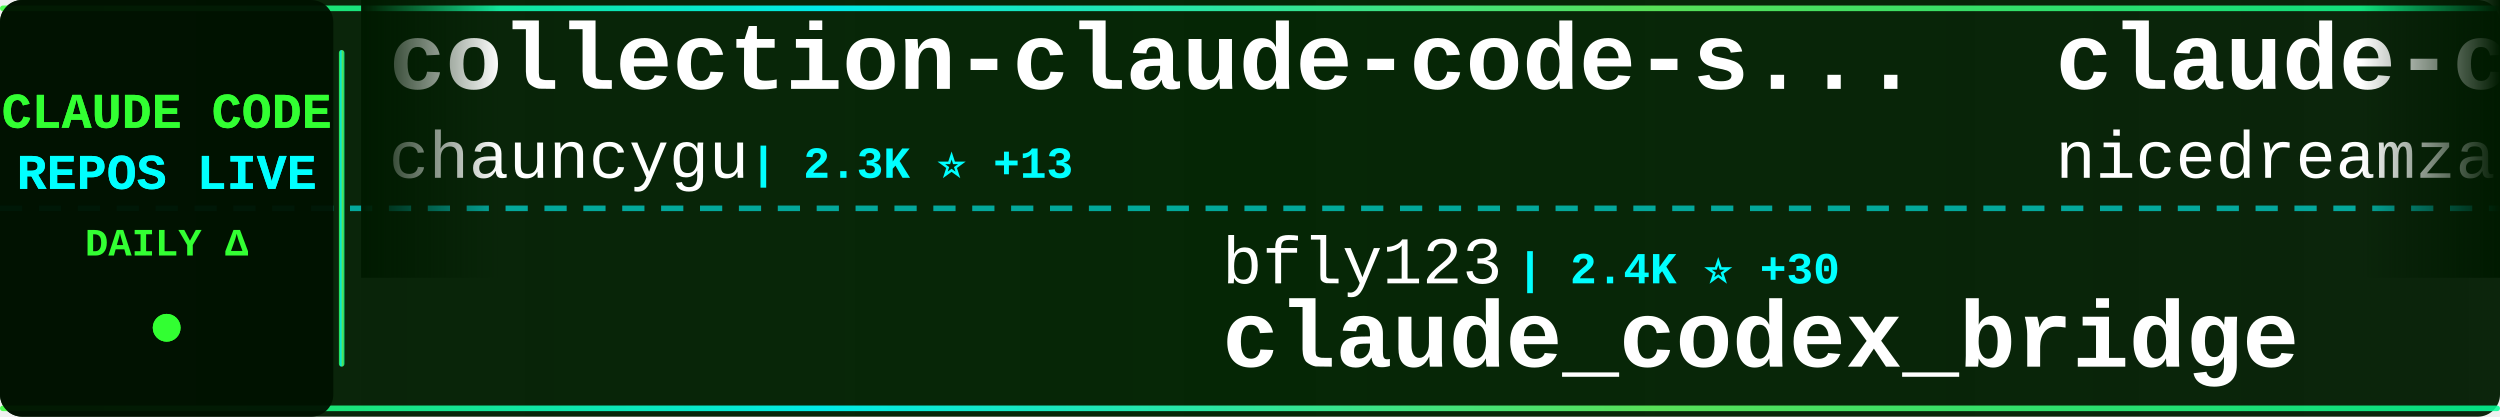
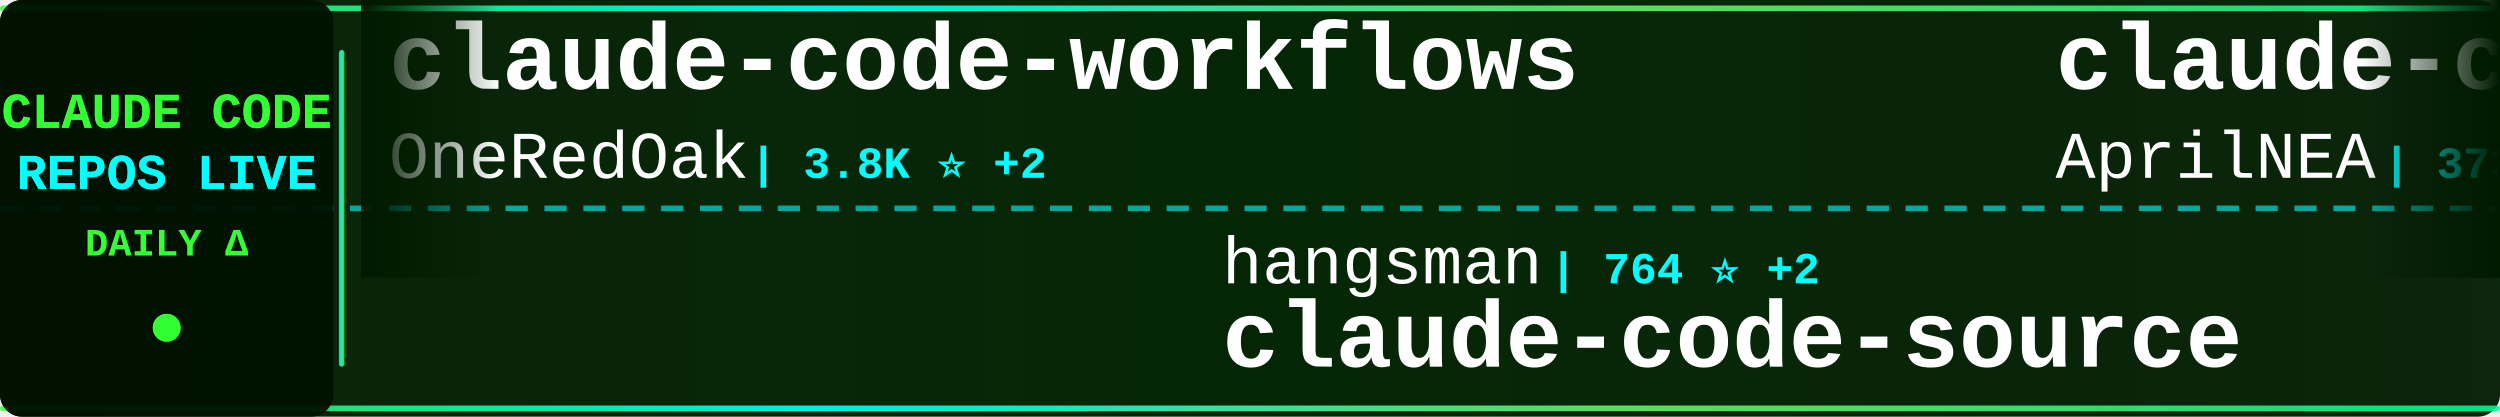
<svg xmlns="http://www.w3.org/2000/svg" width="900" height="150">
  <defs>
    <linearGradient id="tickerBg" x1="0%" y1="0%" x2="100%" y2="0%">
      <stop offset="0%" style="stop-color:#001a00;stop-opacity:0.95" />
      <stop offset="50%" style="stop-color:#002200;stop-opacity:0.98" />
      <stop offset="100%" style="stop-color:#001a00;stop-opacity:0.95" />
    </linearGradient>
    <linearGradient id="borderGrad" x1="0%" y1="0%" x2="100%" y2="0%">
      <stop offset="0%" style="stop-color:#33ff33;stop-opacity:0.85">
        <animate attributeName="stop-opacity" values="0.85;1;0.85" dur="2s" repeatCount="indefinite" />
      </stop>
      <stop offset="33%" style="stop-color:#00ffff;stop-opacity:0.9">
        <animate attributeName="stop-opacity" values="0.9;1;0.9" dur="2.2s" repeatCount="indefinite" />
      </stop>
      <stop offset="66%" style="stop-color:#66ff66;stop-opacity:0.85">
        <animate attributeName="stop-opacity" values="0.85;1;0.85" dur="1.8s" repeatCount="indefinite" />
      </stop>
      <stop offset="100%" style="stop-color:#00ff99;stop-opacity:0.85">
        <animate attributeName="stop-opacity" values="0.85;1;0.85" dur="2s" repeatCount="indefinite" />
      </stop>
    </linearGradient>
    <filter id="textGlow">
      <feGaussianBlur stdDeviation="0.1" result="coloredBlur" />
      <feMerge>
        <feMergeNode in="coloredBlur" />
        <feMergeNode in="SourceGraphic" />
      </feMerge>
    </filter>
    <filter id="metricGlow">
      <feGaussianBlur stdDeviation="0.2" result="coloredBlur" />
      <feMerge>
        <feMergeNode in="coloredBlur" />
        <feMergeNode in="SourceGraphic" />
      </feMerge>
    </filter>
    <linearGradient id="leftFade" x1="0%" y1="0%" x2="100%" y2="0%">
      <stop offset="0%" style="stop-color:#001a00;stop-opacity:1" />
      <stop offset="100%" style="stop-color:#001a00;stop-opacity:0" />
    </linearGradient>
    <linearGradient id="rightFade" x1="0%" y1="0%" x2="100%" y2="0%">
      <stop offset="0%" style="stop-color:#001a00;stop-opacity:0" />
      <stop offset="100%" style="stop-color:#001a00;stop-opacity:1" />
    </linearGradient>
  </defs>
  <rect width="900" height="150" fill="url(#tickerBg)" rx="8" />
  <rect x="0" y="2" width="900" height="2" fill="url(#borderGrad)" rx="1" />
  <rect x="0" y="146" width="900" height="2" fill="url(#borderGrad)" rx="1" />
  <line x1="0" y1="75" x2="900" y2="75" stroke="#00ffff" stroke-width="2" stroke-dasharray="8 6" opacity="0.6" />
  <rect x="0" y="0" width="120" height="150" fill="#001100" opacity="0.95" rx="8" />
  <text x="60" y="46" font-family="'Courier New', monospace" font-size="18" font-weight="bold" fill="#33ff33" text-anchor="middle" filter="url(#textGlow)">
    CLAUDE CODE
  </text>
  <text x="60" y="68" font-family="'Courier New', monospace" font-size="18" font-weight="bold" fill="#00ffff" text-anchor="middle" filter="url(#textGlow)">
    REPOS LIVE
  </text>
  <text x="60" y="92" font-family="'Courier New', monospace" font-size="14" font-weight="bold" fill="#33ff33" text-anchor="middle">
    DAILY Δ
  </text>
  <circle cx="60" cy="118" r="5" fill="#33ff33" filter="url(#metricGlow)">
    <animate attributeName="r" values="4;6;4" dur="1.5s" repeatCount="indefinite" />
    <animate attributeName="opacity" values="0.6;1;0.6" dur="1.5s" repeatCount="indefinite" />
  </circle>
  <rect x="122" y="18" width="2" height="114" fill="url(#borderGrad)" rx="1" />
  <clipPath id="tickerClip">
    <rect x="130" y="0" width="770" height="150" />
  </clipPath>
  <g clip-path="url(#tickerClip)">
    <g id="tickerItems">
      <animateTransform attributeName="transform" attributeType="XML" type="translate" from="0 0" to="-3000 0" dur="54s" repeatCount="indefinite" />
      <g transform="translate(0, 0)">
-         <text x="140" y="32" font-family="'Courier New', monospace" font-size="34" font-weight="bold" fill="#ffffff">collection-claude-code-s...</text>
-         <text x="140" y="64" font-family="'Courier New', monospace" font-size="24" font-weight="normal" fill="#ffffff" opacity="1.0">chauncygu</text>
-         <text x="270" y="64" font-family="'Courier New', monospace" font-size="16" font-weight="bold" fill="#00ffff"> | 2.3K ⭐ +13</text>
+         <text x="140" y="32" font-family="'Courier New', monospace" font-size="34" font-weight="bold" fill="#ffffff">claude-code-workflows</text>
+         <text x="140" y="64" font-family="'Courier New', monospace" font-size="24" font-weight="normal" fill="#ffffff" opacity="1.0">OneRedOak</text>
+         <text x="270" y="64" font-family="'Courier New', monospace" font-size="16" font-weight="bold" fill="#00ffff"> | 3.8K ⭐ +2</text>
      </g>
      <g transform="translate(300, 0)">
-         <text x="140" y="102" font-family="'Courier New', monospace" font-size="24" font-weight="normal" fill="#ffffff" opacity="1.0">bfly123</text>
-         <text x="246" y="102" font-family="'Courier New', monospace" font-size="16" font-weight="bold" fill="#00ffff"> | 2.4K ⭐ +30</text>
-         <text x="140" y="132" font-family="'Courier New', monospace" font-size="34" font-weight="bold" fill="#ffffff">claude_codex_bridge</text>
+         <text x="140" y="102" font-family="'Courier New', monospace" font-size="24" font-weight="normal" fill="#ffffff" opacity="1.0">hangsman</text>
+         <text x="258" y="102" font-family="'Courier New', monospace" font-size="16" font-weight="bold" fill="#00ffff"> | 764 ⭐ +2</text>
+         <text x="140" y="132" font-family="'Courier New', monospace" font-size="34" font-weight="bold" fill="#ffffff">claude-code-source</text>
      </g>
      <g transform="translate(600, 0)">
-         <text x="140" y="32" font-family="'Courier New', monospace" font-size="34" font-weight="bold" fill="#ffffff">claude-code-local</text>
-         <text x="140" y="64" font-family="'Courier New', monospace" font-size="24" font-weight="normal" fill="#ffffff" opacity="1.0">nicedreamzapp</text>
-         <text x="318" y="64" font-family="'Courier New', monospace" font-size="16" font-weight="bold" fill="#00ffff"> | 2.4K ⭐ +22</text>
+         <text x="140" y="32" font-family="'Courier New', monospace" font-size="34" font-weight="bold" fill="#ffffff">claude-code-source</text>
+         <text x="140" y="64" font-family="'Courier New', monospace" font-size="24" font-weight="normal" fill="#ffffff" opacity="1.0">AprilNEA</text>
+         <text x="258" y="64" font-family="'Courier New', monospace" font-size="16" font-weight="bold" fill="#00ffff"> | 373 ⭐</text>
      </g>
      <g transform="translate(900, 0)">
-         <text x="140" y="102" font-family="'Courier New', monospace" font-size="24" font-weight="normal" fill="#ffffff" opacity="1.0">shareAI-lab</text>
-         <text x="294" y="102" font-family="'Courier New', monospace" font-size="16" font-weight="bold" fill="#00ffff"> | 57.6K ⭐ +208</text>
-         <text x="140" y="132" font-family="'Courier New', monospace" font-size="34" font-weight="bold" fill="#ffffff">learn-claude-code</text>
+         <text x="140" y="102" font-family="'Courier New', monospace" font-size="24" font-weight="normal" fill="#ffffff" opacity="1.0">wshobson</text>
+         <text x="258" y="102" font-family="'Courier New', monospace" font-size="16" font-weight="bold" fill="#00ffff"> | 34.6K ⭐ +52</text>
+         <text x="140" y="132" font-family="'Courier New', monospace" font-size="34" font-weight="bold" fill="#ffffff">agents</text>
      </g>
      <g transform="translate(1200, 0)">
-         <text x="140" y="32" font-family="'Courier New', monospace" font-size="34" font-weight="bold" fill="#ffffff">edmunds-claude-code</text>
-         <text x="140" y="64" font-family="'Courier New', monospace" font-size="24" font-weight="normal" fill="#ffffff" opacity="1.0">edmund-io</text>
-         <text x="270" y="64" font-family="'Courier New', monospace" font-size="16" font-weight="bold" fill="#00ffff"> | 1.4K ⭐ +2</text>
-       </g>
-       <g transform="translate(1500, 0)">
-         <text x="140" y="102" font-family="'Courier New', monospace" font-size="24" font-weight="normal" fill="#ffffff" opacity="1.0">carlvellotti</text>
-         <text x="306" y="102" font-family="'Courier New', monospace" font-size="16" font-weight="bold" fill="#00ffff"> | 1.9K ⭐ +4</text>
-         <text x="140" y="132" font-family="'Courier New', monospace" font-size="34" font-weight="bold" fill="#ffffff">claude-code-pm-course</text>
-       </g>
-       <g transform="translate(1800, 0)">
-         <text x="140" y="32" font-family="'Courier New', monospace" font-size="34" font-weight="bold" fill="#ffffff">claude-code-source-code</text>
-         <text x="140" y="64" font-family="'Courier New', monospace" font-size="24" font-weight="normal" fill="#ffffff" opacity="1.0">777genius</text>
-         <text x="270" y="64" font-family="'Courier New', monospace" font-size="16" font-weight="bold" fill="#00ffff"> | 903 ⭐ +1</text>
-       </g>
-       <g transform="translate(2100, 0)">
-         <text x="140" y="102" font-family="'Courier New', monospace" font-size="24" font-weight="normal" fill="#ffffff" opacity="1.0">rohitg00</text>
-         <text x="258" y="102" font-family="'Courier New', monospace" font-size="16" font-weight="bold" fill="#00ffff"> | 1.5K ⭐ +9</text>
-         <text x="140" y="132" font-family="'Courier New', monospace" font-size="34" font-weight="bold" fill="#ffffff">awesome-claude-code-tool...</text>
-       </g>
-       <g transform="translate(2400, 0)">
        <text x="140" y="32" font-family="'Courier New', monospace" font-size="34" font-weight="bold" fill="#ffffff">claude-code-hub</text>
        <text x="140" y="64" font-family="'Courier New', monospace" font-size="24" font-weight="normal" fill="#ffffff" opacity="1.0">ding113</text>
        <text x="246" y="64" font-family="'Courier New', monospace" font-size="16" font-weight="bold" fill="#00ffff"> | 2.7K ⭐ +22</text>
      </g>
+       <g transform="translate(1500, 0)">
+         <text x="140" y="102" font-family="'Courier New', monospace" font-size="24" font-weight="normal" fill="#ffffff" opacity="1.0">nicedreamzapp</text>
+         <text x="318" y="102" font-family="'Courier New', monospace" font-size="16" font-weight="bold" fill="#00ffff"> | 2.4K ⭐ +21</text>
+         <text x="140" y="132" font-family="'Courier New', monospace" font-size="34" font-weight="bold" fill="#ffffff">claude-code-local</text>
+       </g>
+       <g transform="translate(1800, 0)">
+         <text x="140" y="32" font-family="'Courier New', monospace" font-size="34" font-weight="bold" fill="#ffffff">claude-code-tips</text>
+         <text x="140" y="64" font-family="'Courier New', monospace" font-size="24" font-weight="normal" fill="#ffffff" opacity="1.0">ykdojo</text>
+         <text x="234" y="64" font-family="'Courier New', monospace" font-size="16" font-weight="bold" fill="#00ffff"> | 8.0K ⭐ +16</text>
+       </g>
+       <g transform="translate(2100, 0)">
+         <text x="140" y="102" font-family="'Courier New', monospace" font-size="24" font-weight="normal" fill="#ffffff" opacity="1.0">ruvnet</text>
+         <text x="234" y="102" font-family="'Courier New', monospace" font-size="16" font-weight="bold" fill="#00ffff"> | 34.1K ⭐ +136</text>
+         <text x="140" y="132" font-family="'Courier New', monospace" font-size="34" font-weight="bold" fill="#ffffff">ruflo</text>
+       </g>
+       <g transform="translate(2400, 0)">
+         <text x="140" y="32" font-family="'Courier New', monospace" font-size="34" font-weight="bold" fill="#ffffff">skills</text>
+         <text x="140" y="64" font-family="'Courier New', monospace" font-size="24" font-weight="normal" fill="#ffffff" opacity="1.0">anthropics</text>
+         <text x="282" y="64" font-family="'Courier New', monospace" font-size="16" font-weight="bold" fill="#00ffff"> | 126.6K ⭐ +543</text>
+       </g>
      <g transform="translate(2700, 0)">
-         <text x="140" y="102" font-family="'Courier New', monospace" font-size="24" font-weight="normal" fill="#ffffff" opacity="1.0">Maciek-roboblog</text>
-         <text x="342" y="102" font-family="'Courier New', monospace" font-size="16" font-weight="bold" fill="#00ffff"> | 7.9K ⭐ +21</text>
-         <text x="140" y="132" font-family="'Courier New', monospace" font-size="34" font-weight="bold" fill="#ffffff">Claude-Code-Usage-Monito...</text>
+         <text x="140" y="102" font-family="'Courier New', monospace" font-size="24" font-weight="normal" fill="#ffffff" opacity="1.0">VoltAgent</text>
+         <text x="270" y="102" font-family="'Courier New', monospace" font-size="16" font-weight="bold" fill="#00ffff"> | 18.8K ⭐ +79</text>
+         <text x="140" y="132" font-family="'Courier New', monospace" font-size="34" font-weight="bold" fill="#ffffff">awesome-claude-code-suba...</text>
      </g>
      <g transform="translate(3000, 0)">
-         <text x="140" y="32" font-family="'Courier New', monospace" font-size="34" font-weight="bold" fill="#ffffff">collection-claude-code-s...</text>
-         <text x="140" y="64" font-family="'Courier New', monospace" font-size="24" font-weight="normal" fill="#ffffff" opacity="1.0">chauncygu</text>
-         <text x="270" y="64" font-family="'Courier New', monospace" font-size="16" font-weight="bold" fill="#00ffff"> | 2.3K ⭐ +13</text>
+         <text x="140" y="32" font-family="'Courier New', monospace" font-size="34" font-weight="bold" fill="#ffffff">claude-code-workflows</text>
+         <text x="140" y="64" font-family="'Courier New', monospace" font-size="24" font-weight="normal" fill="#ffffff" opacity="1.0">OneRedOak</text>
+         <text x="270" y="64" font-family="'Courier New', monospace" font-size="16" font-weight="bold" fill="#00ffff"> | 3.8K ⭐ +2</text>
      </g>
      <g transform="translate(3300, 0)">
-         <text x="140" y="102" font-family="'Courier New', monospace" font-size="24" font-weight="normal" fill="#ffffff" opacity="1.0">bfly123</text>
-         <text x="246" y="102" font-family="'Courier New', monospace" font-size="16" font-weight="bold" fill="#00ffff"> | 2.4K ⭐ +30</text>
-         <text x="140" y="132" font-family="'Courier New', monospace" font-size="34" font-weight="bold" fill="#ffffff">claude_codex_bridge</text>
+         <text x="140" y="102" font-family="'Courier New', monospace" font-size="24" font-weight="normal" fill="#ffffff" opacity="1.0">hangsman</text>
+         <text x="258" y="102" font-family="'Courier New', monospace" font-size="16" font-weight="bold" fill="#00ffff"> | 764 ⭐ +2</text>
+         <text x="140" y="132" font-family="'Courier New', monospace" font-size="34" font-weight="bold" fill="#ffffff">claude-code-source</text>
      </g>
      <g transform="translate(3600, 0)">
-         <text x="140" y="32" font-family="'Courier New', monospace" font-size="34" font-weight="bold" fill="#ffffff">claude-code-local</text>
-         <text x="140" y="64" font-family="'Courier New', monospace" font-size="24" font-weight="normal" fill="#ffffff" opacity="1.0">nicedreamzapp</text>
-         <text x="318" y="64" font-family="'Courier New', monospace" font-size="16" font-weight="bold" fill="#00ffff"> | 2.4K ⭐ +22</text>
+         <text x="140" y="32" font-family="'Courier New', monospace" font-size="34" font-weight="bold" fill="#ffffff">claude-code-source</text>
+         <text x="140" y="64" font-family="'Courier New', monospace" font-size="24" font-weight="normal" fill="#ffffff" opacity="1.0">AprilNEA</text>
+         <text x="258" y="64" font-family="'Courier New', monospace" font-size="16" font-weight="bold" fill="#00ffff"> | 373 ⭐</text>
      </g>
      <g transform="translate(3900, 0)">
-         <text x="140" y="102" font-family="'Courier New', monospace" font-size="24" font-weight="normal" fill="#ffffff" opacity="1.0">shareAI-lab</text>
-         <text x="294" y="102" font-family="'Courier New', monospace" font-size="16" font-weight="bold" fill="#00ffff"> | 57.6K ⭐ +208</text>
-         <text x="140" y="132" font-family="'Courier New', monospace" font-size="34" font-weight="bold" fill="#ffffff">learn-claude-code</text>
+         <text x="140" y="102" font-family="'Courier New', monospace" font-size="24" font-weight="normal" fill="#ffffff" opacity="1.0">wshobson</text>
+         <text x="258" y="102" font-family="'Courier New', monospace" font-size="16" font-weight="bold" fill="#00ffff"> | 34.6K ⭐ +52</text>
+         <text x="140" y="132" font-family="'Courier New', monospace" font-size="34" font-weight="bold" fill="#ffffff">agents</text>
      </g>
    </g>
  </g>
  <rect x="130" y="0" width="50" height="100" fill="url(#leftFade)" />
  <rect x="850" y="0" width="50" height="100" fill="url(#rightFade)" />
</svg>
